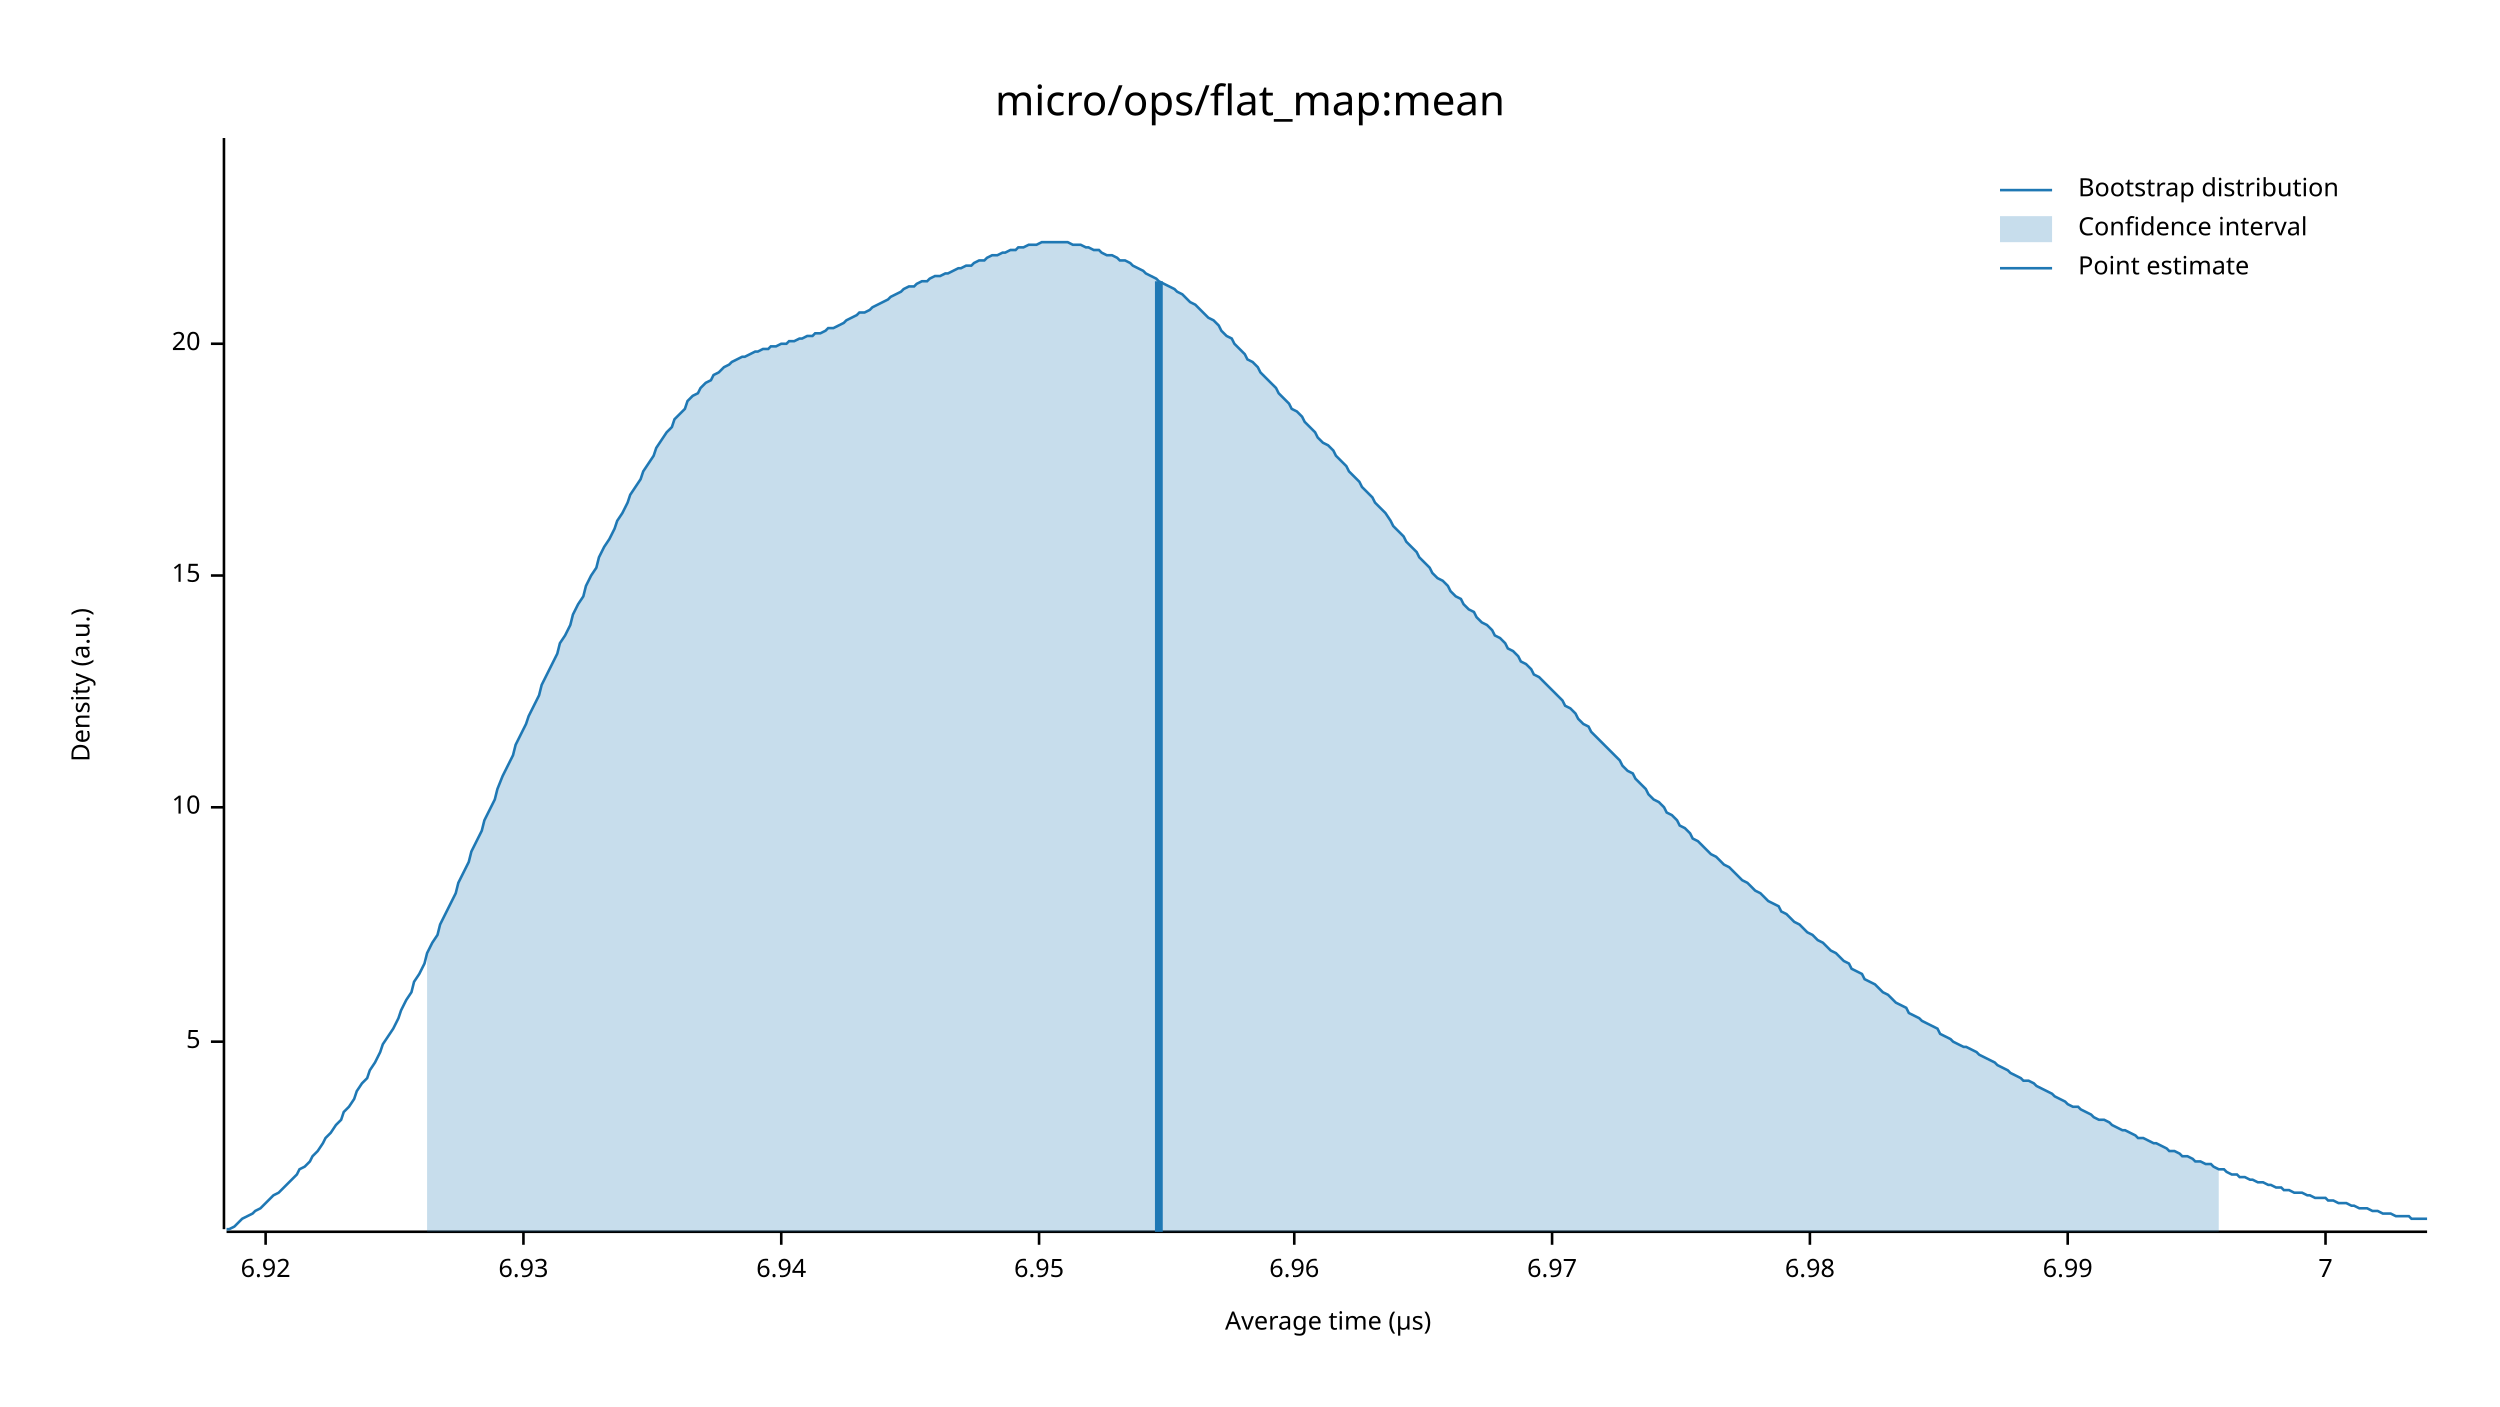
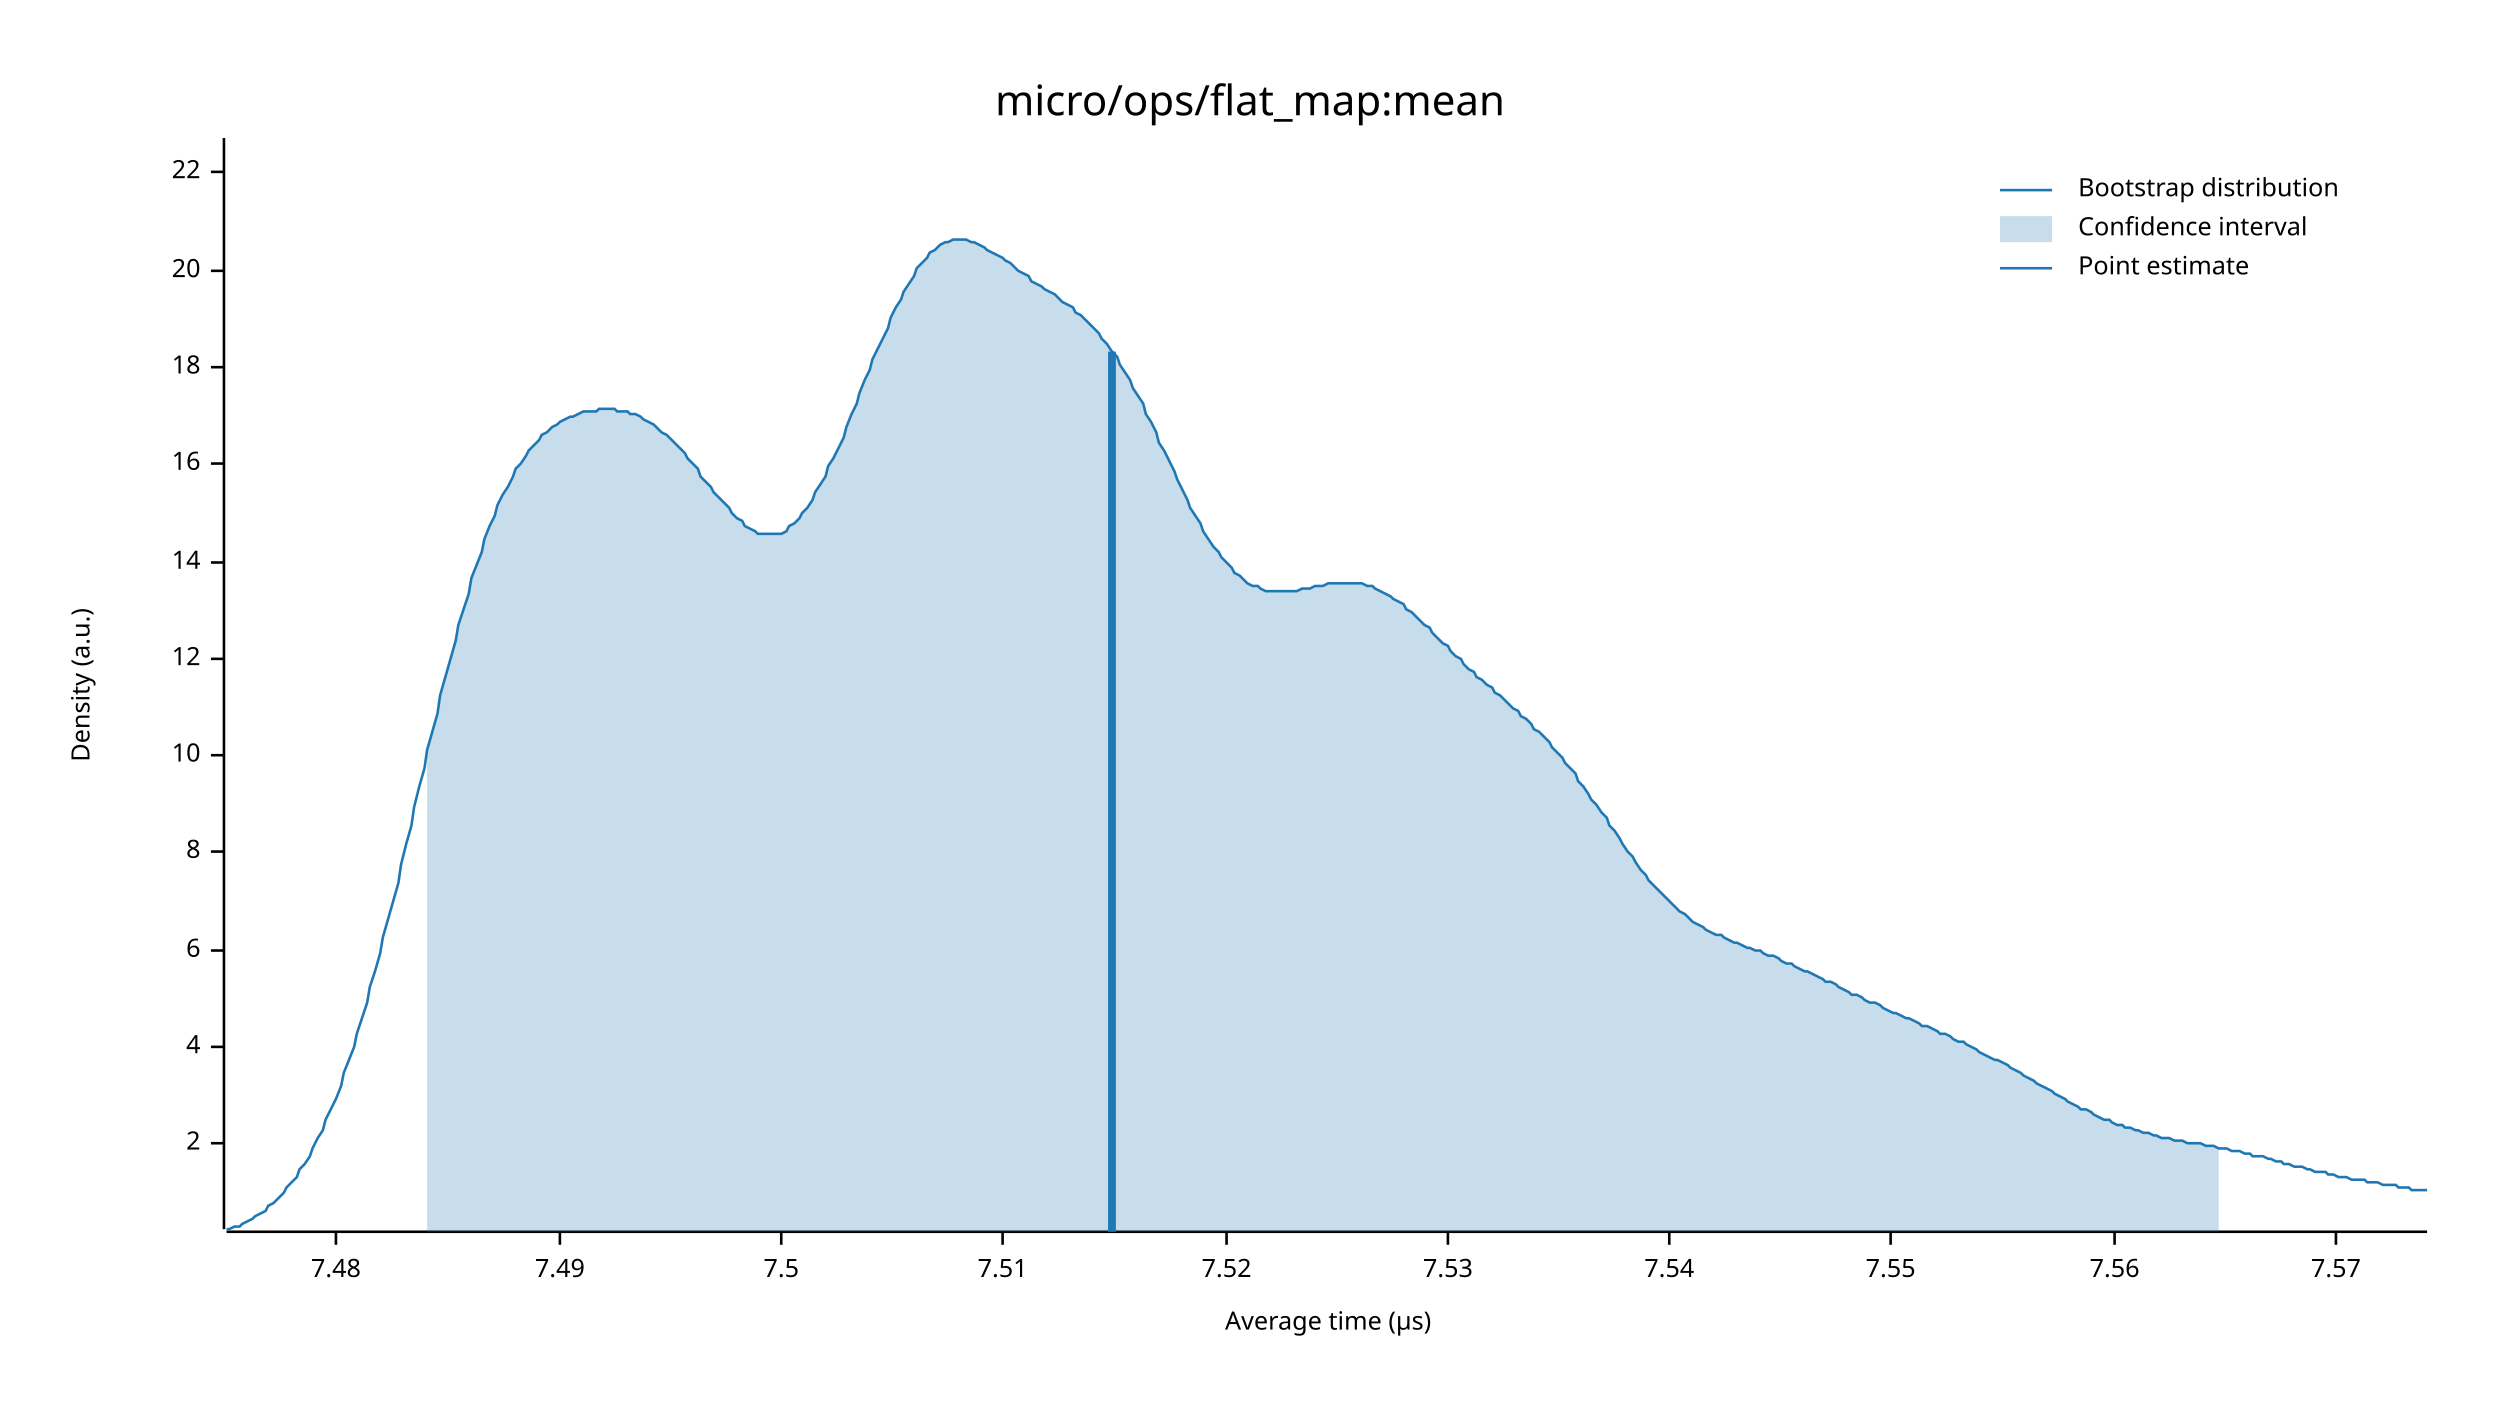
<svg xmlns="http://www.w3.org/2000/svg" width="960" height="540" viewBox="0 0 960 540">
  <text x="480" y="32" dy="0.76em" text-anchor="middle" font-family="sans-serif" font-size="16.129" opacity="1" fill="#000000">
micro/ops/flat_map:mean
</text>
  <text x="27" y="263" dy="0.76em" text-anchor="middle" font-family="sans-serif" font-size="9.677" opacity="1" fill="#000000" transform="rotate(270, 27, 263)">
Density (a.u.)
</text>
  <text x="510" y="513" dy="-0.5ex" text-anchor="middle" font-family="sans-serif" font-size="9.677" opacity="1" fill="#000000">
Average time (µs)
</text>
  <polyline fill="none" opacity="1" stroke="#000000" stroke-width="1" points="86,53 86,472 " />
-   <text x="77" y="400" dy="0.5ex" text-anchor="end" font-family="sans-serif" font-size="9.677" opacity="1" fill="#000000">
- 5
+   <text x="77" y="439" dy="0.5ex" text-anchor="end" font-family="sans-serif" font-size="9.677" opacity="1" fill="#000000">
+ 2
</text>
-   <polyline fill="none" opacity="1" stroke="#000000" stroke-width="1" points="81,400 86,400 " />
-   <text x="77" y="310" dy="0.5ex" text-anchor="end" font-family="sans-serif" font-size="9.677" opacity="1" fill="#000000">
+   <polyline fill="none" opacity="1" stroke="#000000" stroke-width="1" points="81,439 86,439 " />
+   <text x="77" y="402" dy="0.5ex" text-anchor="end" font-family="sans-serif" font-size="9.677" opacity="1" fill="#000000">
+ 4
+ </text>
+   <polyline fill="none" opacity="1" stroke="#000000" stroke-width="1" points="81,402 86,402 " />
+   <text x="77" y="365" dy="0.5ex" text-anchor="end" font-family="sans-serif" font-size="9.677" opacity="1" fill="#000000">
+ 6
+ </text>
+   <polyline fill="none" opacity="1" stroke="#000000" stroke-width="1" points="81,365 86,365 " />
+   <text x="77" y="327" dy="0.5ex" text-anchor="end" font-family="sans-serif" font-size="9.677" opacity="1" fill="#000000">
+ 8
+ </text>
+   <polyline fill="none" opacity="1" stroke="#000000" stroke-width="1" points="81,327 86,327 " />
+   <text x="77" y="290" dy="0.5ex" text-anchor="end" font-family="sans-serif" font-size="9.677" opacity="1" fill="#000000">
10
</text>
-   <polyline fill="none" opacity="1" stroke="#000000" stroke-width="1" points="81,310 86,310 " />
-   <text x="77" y="221" dy="0.5ex" text-anchor="end" font-family="sans-serif" font-size="9.677" opacity="1" fill="#000000">
- 15
+   <polyline fill="none" opacity="1" stroke="#000000" stroke-width="1" points="81,290 86,290 " />
+   <text x="77" y="253" dy="0.5ex" text-anchor="end" font-family="sans-serif" font-size="9.677" opacity="1" fill="#000000">
+ 12
</text>
-   <polyline fill="none" opacity="1" stroke="#000000" stroke-width="1" points="81,221 86,221 " />
-   <text x="77" y="132" dy="0.5ex" text-anchor="end" font-family="sans-serif" font-size="9.677" opacity="1" fill="#000000">
+   <polyline fill="none" opacity="1" stroke="#000000" stroke-width="1" points="81,253 86,253 " />
+   <text x="77" y="216" dy="0.5ex" text-anchor="end" font-family="sans-serif" font-size="9.677" opacity="1" fill="#000000">
+ 14
+ </text>
+   <polyline fill="none" opacity="1" stroke="#000000" stroke-width="1" points="81,216 86,216 " />
+   <text x="77" y="178" dy="0.5ex" text-anchor="end" font-family="sans-serif" font-size="9.677" opacity="1" fill="#000000">
+ 16
+ </text>
+   <polyline fill="none" opacity="1" stroke="#000000" stroke-width="1" points="81,178 86,178 " />
+   <text x="77" y="141" dy="0.5ex" text-anchor="end" font-family="sans-serif" font-size="9.677" opacity="1" fill="#000000">
+ 18
+ </text>
+   <polyline fill="none" opacity="1" stroke="#000000" stroke-width="1" points="81,141 86,141 " />
+   <text x="77" y="104" dy="0.5ex" text-anchor="end" font-family="sans-serif" font-size="9.677" opacity="1" fill="#000000">
20
</text>
-   <polyline fill="none" opacity="1" stroke="#000000" stroke-width="1" points="81,132 86,132 " />
+   <polyline fill="none" opacity="1" stroke="#000000" stroke-width="1" points="81,104 86,104 " />
+   <text x="77" y="66" dy="0.5ex" text-anchor="end" font-family="sans-serif" font-size="9.677" opacity="1" fill="#000000">
+ 22
+ </text>
+   <polyline fill="none" opacity="1" stroke="#000000" stroke-width="1" points="81,66 86,66 " />
  <polyline fill="none" opacity="1" stroke="#000000" stroke-width="1" points="87,473 932,473 " />
-   <text x="102" y="483" dy="0.76em" text-anchor="middle" font-family="sans-serif" font-size="9.677" opacity="1" fill="#000000">
- 6.92
+   <text x="129" y="483" dy="0.76em" text-anchor="middle" font-family="sans-serif" font-size="9.677" opacity="1" fill="#000000">
+ 7.48
</text>
-   <polyline fill="none" opacity="1" stroke="#000000" stroke-width="1" points="102,473 102,478 " />
-   <text x="201" y="483" dy="0.76em" text-anchor="middle" font-family="sans-serif" font-size="9.677" opacity="1" fill="#000000">
- 6.93
+   <polyline fill="none" opacity="1" stroke="#000000" stroke-width="1" points="129,473 129,478 " />
+   <text x="215" y="483" dy="0.76em" text-anchor="middle" font-family="sans-serif" font-size="9.677" opacity="1" fill="#000000">
+ 7.49
</text>
-   <polyline fill="none" opacity="1" stroke="#000000" stroke-width="1" points="201,473 201,478 " />
+   <polyline fill="none" opacity="1" stroke="#000000" stroke-width="1" points="215,473 215,478 " />
  <text x="300" y="483" dy="0.76em" text-anchor="middle" font-family="sans-serif" font-size="9.677" opacity="1" fill="#000000">
- 6.94
+ 7.5
</text>
  <polyline fill="none" opacity="1" stroke="#000000" stroke-width="1" points="300,473 300,478 " />
-   <text x="399" y="483" dy="0.76em" text-anchor="middle" font-family="sans-serif" font-size="9.677" opacity="1" fill="#000000">
- 6.95
+   <text x="385" y="483" dy="0.76em" text-anchor="middle" font-family="sans-serif" font-size="9.677" opacity="1" fill="#000000">
+ 7.51
</text>
-   <polyline fill="none" opacity="1" stroke="#000000" stroke-width="1" points="399,473 399,478 " />
-   <text x="497" y="483" dy="0.76em" text-anchor="middle" font-family="sans-serif" font-size="9.677" opacity="1" fill="#000000">
- 6.96
+   <polyline fill="none" opacity="1" stroke="#000000" stroke-width="1" points="385,473 385,478 " />
+   <text x="471" y="483" dy="0.76em" text-anchor="middle" font-family="sans-serif" font-size="9.677" opacity="1" fill="#000000">
+ 7.52
</text>
-   <polyline fill="none" opacity="1" stroke="#000000" stroke-width="1" points="497,473 497,478 " />
-   <text x="596" y="483" dy="0.76em" text-anchor="middle" font-family="sans-serif" font-size="9.677" opacity="1" fill="#000000">
- 6.97
+   <polyline fill="none" opacity="1" stroke="#000000" stroke-width="1" points="471,473 471,478 " />
+   <text x="556" y="483" dy="0.76em" text-anchor="middle" font-family="sans-serif" font-size="9.677" opacity="1" fill="#000000">
+ 7.53
</text>
-   <polyline fill="none" opacity="1" stroke="#000000" stroke-width="1" points="596,473 596,478 " />
-   <text x="695" y="483" dy="0.76em" text-anchor="middle" font-family="sans-serif" font-size="9.677" opacity="1" fill="#000000">
- 6.98
+   <polyline fill="none" opacity="1" stroke="#000000" stroke-width="1" points="556,473 556,478 " />
+   <text x="641" y="483" dy="0.76em" text-anchor="middle" font-family="sans-serif" font-size="9.677" opacity="1" fill="#000000">
+ 7.54
</text>
-   <polyline fill="none" opacity="1" stroke="#000000" stroke-width="1" points="695,473 695,478 " />
-   <text x="794" y="483" dy="0.76em" text-anchor="middle" font-family="sans-serif" font-size="9.677" opacity="1" fill="#000000">
- 6.99
+   <polyline fill="none" opacity="1" stroke="#000000" stroke-width="1" points="641,473 641,478 " />
+   <text x="726" y="483" dy="0.76em" text-anchor="middle" font-family="sans-serif" font-size="9.677" opacity="1" fill="#000000">
+ 7.55
</text>
-   <polyline fill="none" opacity="1" stroke="#000000" stroke-width="1" points="794,473 794,478 " />
-   <text x="893" y="483" dy="0.76em" text-anchor="middle" font-family="sans-serif" font-size="9.677" opacity="1" fill="#000000">
- 7
+   <polyline fill="none" opacity="1" stroke="#000000" stroke-width="1" points="726,473 726,478 " />
+   <text x="812" y="483" dy="0.76em" text-anchor="middle" font-family="sans-serif" font-size="9.677" opacity="1" fill="#000000">
+ 7.56
</text>
-   <polyline fill="none" opacity="1" stroke="#000000" stroke-width="1" points="893,473 893,478 " />
-   <polyline fill="none" opacity="1" stroke="#1F78B4" stroke-width="1" points="87,472 88,472 90,471 92,469 93,468 95,467 97,466 98,465 100,464 102,462 103,461 105,459 107,458 109,456 110,455 112,453 114,451 115,449 117,448 119,446 120,444 122,442 124,439 125,437 127,435 129,432 131,430 132,427 134,425 136,422 137,419 139,416 141,414 142,411 144,408 146,404 147,401 149,398 151,395 153,391 154,388 156,384 158,381 159,377 161,374 163,370 164,366 166,362 168,359 169,355 171,351 173,347 175,343 176,339 178,335 180,331 181,327 183,323 185,319 186,315 188,311 190,307 191,303 193,298 195,294 197,290 198,286 200,282 202,278 203,275 205,271 207,267 208,263 210,259 212,255 214,251 215,247 217,244 219,240 220,236 222,232 224,229 225,225 227,221 229,218 230,214 232,210 234,207 236,203 237,200 239,197 241,193 242,190 244,187 246,184 247,181 249,178 251,175 252,172 254,169 256,166 258,164 259,161 261,159 263,157 264,154 266,152 268,151 269,149 271,147 273,146 274,144 276,143 278,141 280,140 281,139 283,138 285,137 286,137 288,136 290,135 291,135 293,134 295,134 296,133 298,133 300,132 302,132 303,131 305,131 307,130 308,130 310,129 312,129 313,128 315,128 317,127 318,126 320,126 322,125 324,124 325,123 327,122 329,121 330,120 332,120 334,119 335,118 337,117 339,116 341,115 342,114 344,113 346,112 347,111 349,110 351,110 352,109 354,108 356,108 357,107 359,106 361,106 363,105 364,105 366,104 368,103 369,103 371,102 373,102 374,101 376,100 378,100 379,99 381,98 383,98 385,97 386,97 388,96 390,96 391,95 393,95 395,94 396,94 398,94 400,93 401,93 403,93 405,93 407,93 408,93 410,93 412,94 413,94 415,94 417,95 418,95 420,96 422,96 423,97 425,98 427,98 429,99 430,100 432,100 434,101 435,102 437,103 439,104 440,105 442,106 444,107 445,108 447,109 449,110 451,111 452,112 454,113 456,115 457,116 459,117 461,119 462,120 464,122 466,123 468,125 469,127 471,129 473,130 474,132 476,134 478,136 479,138 481,139 483,141 484,143 486,145 488,147 490,149 491,151 493,153 495,155 496,157 498,158 500,160 501,162 503,164 505,166 506,168 508,170 510,171 512,173 513,175 515,177 517,179 518,181 520,183 522,185 523,187 525,189 527,191 528,193 530,195 532,197 534,200 535,202 537,204 539,206 540,208 542,210 544,212 545,214 547,216 549,218 550,220 552,222 554,223 556,225 557,227 559,229 561,230 562,232 564,234 566,235 567,237 569,239 571,240 573,242 574,244 576,245 578,247 579,249 581,250 583,252 584,254 586,255 588,257 589,259 591,260 593,262 595,264 596,265 598,267 600,269 601,271 603,272 605,274 606,276 608,278 610,279 611,281 613,283 615,285 617,287 618,288 620,290 622,292 623,294 625,296 627,297 628,299 630,301 632,303 633,305 635,307 637,308 639,310 640,312 642,313 644,315 645,317 647,318 649,320 650,322 652,323 654,325 655,326 657,328 659,329 661,331 662,332 664,333 666,335 667,336 669,338 671,339 672,340 674,342 676,343 677,344 679,346 681,347 683,348 684,350 686,351 688,353 689,354 691,355 693,357 694,358 696,359 698,361 700,362 701,363 703,365 705,366 706,367 708,369 710,370 711,372 713,373 715,374 716,376 718,377 720,378 722,380 723,381 725,382 727,384 728,385 730,386 732,387 733,389 735,390 737,391 738,392 740,393 742,394 744,395 745,397 747,398 749,399 750,400 752,401 754,402 755,402 757,403 759,404 760,405 762,406 764,407 766,408 767,409 769,410 771,411 772,412 774,413 776,414 777,415 779,415 781,416 782,417 784,418 786,419 788,420 789,421 791,422 793,423 794,424 796,425 798,425 799,426 801,427 803,428 804,429 806,430 808,430 810,431 811,432 813,433 815,434 816,434 818,435 820,436 821,437 823,437 825,438 827,439 828,439 830,440 832,441 833,442 835,442 837,443 838,444 840,444 842,445 843,446 845,446 847,447 849,447 850,448 852,449 854,449 855,450 857,451 859,451 860,452 862,452 864,453 865,453 867,454 869,454 871,455 872,455 874,456 876,456 877,457 879,457 881,458 882,458 884,458 886,459 887,459 889,460 891,460 893,460 894,461 896,461 898,462 899,462 901,462 903,463 904,463 906,464 908,464 909,464 911,465 913,465 915,466 916,466 918,466 920,467 921,467 923,467 925,467 926,468 928,468 930,468 932,468 " />
-   <polygon opacity="0.25" fill="#1F78B4" points="164,366 166,362 168,359 169,355 171,351 173,347 175,343 176,339 178,335 180,331 181,327 183,323 185,319 186,315 188,311 190,307 191,303 193,298 195,294 197,290 198,286 200,282 202,278 203,275 205,271 207,267 208,263 210,259 212,255 214,251 215,247 217,244 219,240 220,236 222,232 224,229 225,225 227,221 229,218 230,214 232,210 234,207 236,203 237,200 239,197 241,193 242,190 244,187 246,184 247,181 249,178 251,175 252,172 254,169 256,166 258,164 259,161 261,159 263,157 264,154 266,152 268,151 269,149 271,147 273,146 274,144 276,143 278,141 280,140 281,139 283,138 285,137 286,137 288,136 290,135 291,135 293,134 295,134 296,133 298,133 300,132 302,132 303,131 305,131 307,130 308,130 310,129 312,129 313,128 315,128 317,127 318,126 320,126 322,125 324,124 325,123 327,122 329,121 330,120 332,120 334,119 335,118 337,117 339,116 341,115 342,114 344,113 346,112 347,111 349,110 351,110 352,109 354,108 356,108 357,107 359,106 361,106 363,105 364,105 366,104 368,103 369,103 371,102 373,102 374,101 376,100 378,100 379,99 381,98 383,98 385,97 386,97 388,96 390,96 391,95 393,95 395,94 396,94 398,94 400,93 401,93 403,93 405,93 407,93 408,93 410,93 412,94 413,94 415,94 417,95 418,95 420,96 422,96 423,97 425,98 427,98 429,99 430,100 432,100 434,101 435,102 437,103 439,104 440,105 442,106 444,107 445,108 447,109 449,110 451,111 452,112 454,113 456,115 457,116 459,117 461,119 462,120 464,122 466,123 468,125 469,127 471,129 473,130 474,132 476,134 478,136 479,138 481,139 483,141 484,143 486,145 488,147 490,149 491,151 493,153 495,155 496,157 498,158 500,160 501,162 503,164 505,166 506,168 508,170 510,171 512,173 513,175 515,177 517,179 518,181 520,183 522,185 523,187 525,189 527,191 528,193 530,195 532,197 534,200 535,202 537,204 539,206 540,208 542,210 544,212 545,214 547,216 549,218 550,220 552,222 554,223 556,225 557,227 559,229 561,230 562,232 564,234 566,235 567,237 569,239 571,240 573,242 574,244 576,245 578,247 579,249 581,250 583,252 584,254 586,255 588,257 589,259 591,260 593,262 595,264 596,265 598,267 600,269 601,271 603,272 605,274 606,276 608,278 610,279 611,281 613,283 615,285 617,287 618,288 620,290 622,292 623,294 625,296 627,297 628,299 630,301 632,303 633,305 635,307 637,308 639,310 640,312 642,313 644,315 645,317 647,318 649,320 650,322 652,323 654,325 655,326 657,328 659,329 661,331 662,332 664,333 666,335 667,336 669,338 671,339 672,340 674,342 676,343 677,344 679,346 681,347 683,348 684,350 686,351 688,353 689,354 691,355 693,357 694,358 696,359 698,361 700,362 701,363 703,365 705,366 706,367 708,369 710,370 711,372 713,373 715,374 716,376 718,377 720,378 722,380 723,381 725,382 727,384 728,385 730,386 732,387 733,389 735,390 737,391 738,392 740,393 742,394 744,395 745,397 747,398 749,399 750,400 752,401 754,402 755,402 757,403 759,404 760,405 762,406 764,407 766,408 767,409 769,410 771,411 772,412 774,413 776,414 777,415 779,415 781,416 782,417 784,418 786,419 788,420 789,421 791,422 793,423 794,424 796,425 798,425 799,426 801,427 803,428 804,429 806,430 808,430 810,431 811,432 813,433 815,434 816,434 818,435 820,436 821,437 823,437 825,438 827,439 828,439 830,440 832,441 833,442 835,442 837,443 838,444 840,444 842,445 843,446 845,446 847,447 849,447 850,448 852,449 852,473 164,473 " />
-   <polyline fill="none" opacity="1" stroke="#1F78B4" stroke-width="3" points="445,473 445,108 " />
+   <polyline fill="none" opacity="1" stroke="#000000" stroke-width="1" points="812,473 812,478 " />
+   <text x="897" y="483" dy="0.76em" text-anchor="middle" font-family="sans-serif" font-size="9.677" opacity="1" fill="#000000">
+ 7.57
+ </text>
+   <polyline fill="none" opacity="1" stroke="#000000" stroke-width="1" points="897,473 897,478 " />
+   <polyline fill="none" opacity="1" stroke="#1F78B4" stroke-width="1" points="87,472 88,472 90,471 92,471 93,470 95,469 97,468 98,467 100,466 102,465 103,463 105,462 107,460 109,458 110,456 112,454 114,452 115,449 117,447 119,444 120,441 122,437 124,434 125,430 127,426 129,422 131,417 132,412 134,407 136,402 137,397 139,391 141,385 142,379 144,373 146,366 147,360 149,353 151,346 153,339 154,332 156,324 158,317 159,310 161,302 163,295 164,288 166,281 168,274 169,267 171,260 173,253 175,246 176,240 178,234 180,228 181,222 183,217 185,212 186,207 188,202 190,198 191,194 193,190 195,187 197,183 198,180 200,178 202,175 203,173 205,171 207,169 208,167 210,166 212,164 214,163 215,162 217,161 219,160 220,160 222,159 224,158 225,158 227,158 229,158 230,157 232,157 234,157 236,157 237,158 239,158 241,158 242,159 244,159 246,160 247,161 249,162 251,163 252,164 254,166 256,167 258,169 259,170 261,172 263,174 264,176 266,178 268,180 269,183 271,185 273,187 274,189 276,191 278,193 280,195 281,197 283,199 285,200 286,202 288,203 290,204 291,205 293,205 295,205 296,205 298,205 300,205 302,204 303,202 305,201 307,199 308,197 310,195 312,192 313,189 315,186 317,183 318,179 320,176 322,172 324,168 325,164 327,159 329,155 330,151 332,146 334,142 335,138 337,134 339,130 341,126 342,122 344,118 346,115 347,112 349,109 351,106 352,103 354,101 356,99 357,97 359,96 361,94 363,93 364,93 366,92 368,92 369,92 371,92 373,93 374,93 376,94 378,95 379,96 381,97 383,98 385,99 386,100 388,101 390,103 391,104 393,105 395,106 396,108 398,109 400,110 401,111 403,112 405,113 407,115 408,116 410,117 412,118 413,120 415,121 417,123 418,124 420,126 422,128 423,130 425,132 427,135 429,137 430,140 432,143 434,146 435,149 437,152 439,155 440,159 442,162 444,166 445,170 447,173 449,177 451,181 452,184 454,188 456,192 457,195 459,198 461,201 462,204 464,207 466,210 468,212 469,214 471,216 473,218 474,220 476,221 478,223 479,224 481,225 483,225 484,226 486,227 488,227 490,227 491,227 493,227 495,227 496,227 498,227 500,226 501,226 503,226 505,225 506,225 508,225 510,224 512,224 513,224 515,224 517,224 518,224 520,224 522,224 523,224 525,225 527,225 528,226 530,227 532,228 534,229 535,230 537,231 539,232 540,234 542,235 544,237 545,238 547,240 549,241 550,243 552,245 554,247 556,248 557,250 559,252 561,253 562,255 564,257 566,258 567,260 569,261 571,263 573,264 574,266 576,267 578,269 579,270 581,272 583,273 584,275 586,276 588,278 589,280 591,281 593,283 595,285 596,287 598,289 600,291 601,293 603,295 605,297 606,300 608,302 610,305 611,307 613,309 615,312 617,314 618,317 620,319 622,322 623,324 625,327 627,329 628,331 630,334 632,336 633,338 635,340 637,342 639,344 640,345 642,347 644,349 645,350 647,351 649,353 650,354 652,355 654,356 655,357 657,358 659,359 661,359 662,360 664,361 666,362 667,362 669,363 671,364 672,364 674,365 676,365 677,366 679,367 681,367 683,368 684,369 686,370 688,370 689,371 691,372 693,373 694,373 696,374 698,375 700,376 701,377 703,377 705,378 706,379 708,380 710,381 711,382 713,382 715,383 716,384 718,385 720,385 722,386 723,387 725,388 727,389 728,389 730,390 732,391 733,391 735,392 737,393 738,394 740,394 742,395 744,396 745,397 747,397 749,398 750,399 752,400 754,400 755,401 757,402 759,403 760,404 762,405 764,406 766,407 767,407 769,408 771,409 772,410 774,411 776,412 777,413 779,414 781,415 782,416 784,417 786,418 788,419 789,420 791,421 793,422 794,423 796,424 798,425 799,426 801,426 803,427 804,428 806,429 808,430 810,430 811,431 813,432 815,432 816,433 818,433 820,434 821,434 823,435 825,435 827,436 828,436 830,437 832,437 833,437 835,438 837,438 838,438 840,439 842,439 843,439 845,439 847,440 849,440 850,440 852,441 854,441 855,441 857,442 859,442 860,442 862,443 864,443 865,444 867,444 869,444 871,445 872,445 874,446 876,446 877,447 879,447 881,448 882,448 884,448 886,449 887,449 889,450 891,450 893,450 894,451 896,451 898,452 899,452 901,452 903,453 904,453 906,453 908,453 909,454 911,454 913,454 915,455 916,455 918,455 920,455 921,456 923,456 925,456 926,457 928,457 930,457 932,457 " />
+   <polygon opacity="0.25" fill="#1F78B4" points="164,288 166,281 168,274 169,267 171,260 173,253 175,246 176,240 178,234 180,228 181,222 183,217 185,212 186,207 188,202 190,198 191,194 193,190 195,187 197,183 198,180 200,178 202,175 203,173 205,171 207,169 208,167 210,166 212,164 214,163 215,162 217,161 219,160 220,160 222,159 224,158 225,158 227,158 229,158 230,157 232,157 234,157 236,157 237,158 239,158 241,158 242,159 244,159 246,160 247,161 249,162 251,163 252,164 254,166 256,167 258,169 259,170 261,172 263,174 264,176 266,178 268,180 269,183 271,185 273,187 274,189 276,191 278,193 280,195 281,197 283,199 285,200 286,202 288,203 290,204 291,205 293,205 295,205 296,205 298,205 300,205 302,204 303,202 305,201 307,199 308,197 310,195 312,192 313,189 315,186 317,183 318,179 320,176 322,172 324,168 325,164 327,159 329,155 330,151 332,146 334,142 335,138 337,134 339,130 341,126 342,122 344,118 346,115 347,112 349,109 351,106 352,103 354,101 356,99 357,97 359,96 361,94 363,93 364,93 366,92 368,92 369,92 371,92 373,93 374,93 376,94 378,95 379,96 381,97 383,98 385,99 386,100 388,101 390,103 391,104 393,105 395,106 396,108 398,109 400,110 401,111 403,112 405,113 407,115 408,116 410,117 412,118 413,120 415,121 417,123 418,124 420,126 422,128 423,130 425,132 427,135 429,137 430,140 432,143 434,146 435,149 437,152 439,155 440,159 442,162 444,166 445,170 447,173 449,177 451,181 452,184 454,188 456,192 457,195 459,198 461,201 462,204 464,207 466,210 468,212 469,214 471,216 473,218 474,220 476,221 478,223 479,224 481,225 483,225 484,226 486,227 488,227 490,227 491,227 493,227 495,227 496,227 498,227 500,226 501,226 503,226 505,225 506,225 508,225 510,224 512,224 513,224 515,224 517,224 518,224 520,224 522,224 523,224 525,225 527,225 528,226 530,227 532,228 534,229 535,230 537,231 539,232 540,234 542,235 544,237 545,238 547,240 549,241 550,243 552,245 554,247 556,248 557,250 559,252 561,253 562,255 564,257 566,258 567,260 569,261 571,263 573,264 574,266 576,267 578,269 579,270 581,272 583,273 584,275 586,276 588,278 589,280 591,281 593,283 595,285 596,287 598,289 600,291 601,293 603,295 605,297 606,300 608,302 610,305 611,307 613,309 615,312 617,314 618,317 620,319 622,322 623,324 625,327 627,329 628,331 630,334 632,336 633,338 635,340 637,342 639,344 640,345 642,347 644,349 645,350 647,351 649,353 650,354 652,355 654,356 655,357 657,358 659,359 661,359 662,360 664,361 666,362 667,362 669,363 671,364 672,364 674,365 676,365 677,366 679,367 681,367 683,368 684,369 686,370 688,370 689,371 691,372 693,373 694,373 696,374 698,375 700,376 701,377 703,377 705,378 706,379 708,380 710,381 711,382 713,382 715,383 716,384 718,385 720,385 722,386 723,387 725,388 727,389 728,389 730,390 732,391 733,391 735,392 737,393 738,394 740,394 742,395 744,396 745,397 747,397 749,398 750,399 752,400 754,400 755,401 757,402 759,403 760,404 762,405 764,406 766,407 767,407 769,408 771,409 772,410 774,411 776,412 777,413 779,414 781,415 782,416 784,417 786,418 788,419 789,420 791,421 793,422 794,423 796,424 798,425 799,426 801,426 803,427 804,428 806,429 808,430 810,430 811,431 813,432 815,432 816,433 818,433 820,434 821,434 823,435 825,435 827,436 828,436 830,437 832,437 833,437 835,438 837,438 838,438 840,439 842,439 843,439 845,439 847,440 849,440 850,440 852,441 852,473 164,473 " />
+   <polyline fill="none" opacity="1" stroke="#1F78B4" stroke-width="3" points="427,473 427,135 " />
  <text x="798" y="68" dy="0.76em" text-anchor="start" font-family="sans-serif" font-size="9.677" opacity="1" fill="#000000">
Bootstrap distribution
</text>
  <text x="798" y="83" dy="0.76em" text-anchor="start" font-family="sans-serif" font-size="9.677" opacity="1" fill="#000000">
Confidence interval
</text>
  <text x="798" y="98" dy="0.76em" text-anchor="start" font-family="sans-serif" font-size="9.677" opacity="1" fill="#000000">
Point estimate
</text>
  <polyline fill="none" opacity="1" stroke="#1F78B4" stroke-width="1" points="768,73 788,73 " />
  <rect x="768" y="83" width="20" height="10" opacity="0.25" fill="#1F78B4" stroke="none" />
  <polyline fill="none" opacity="1" stroke="#1F78B4" stroke-width="1" points="768,103 788,103 " />
</svg>
